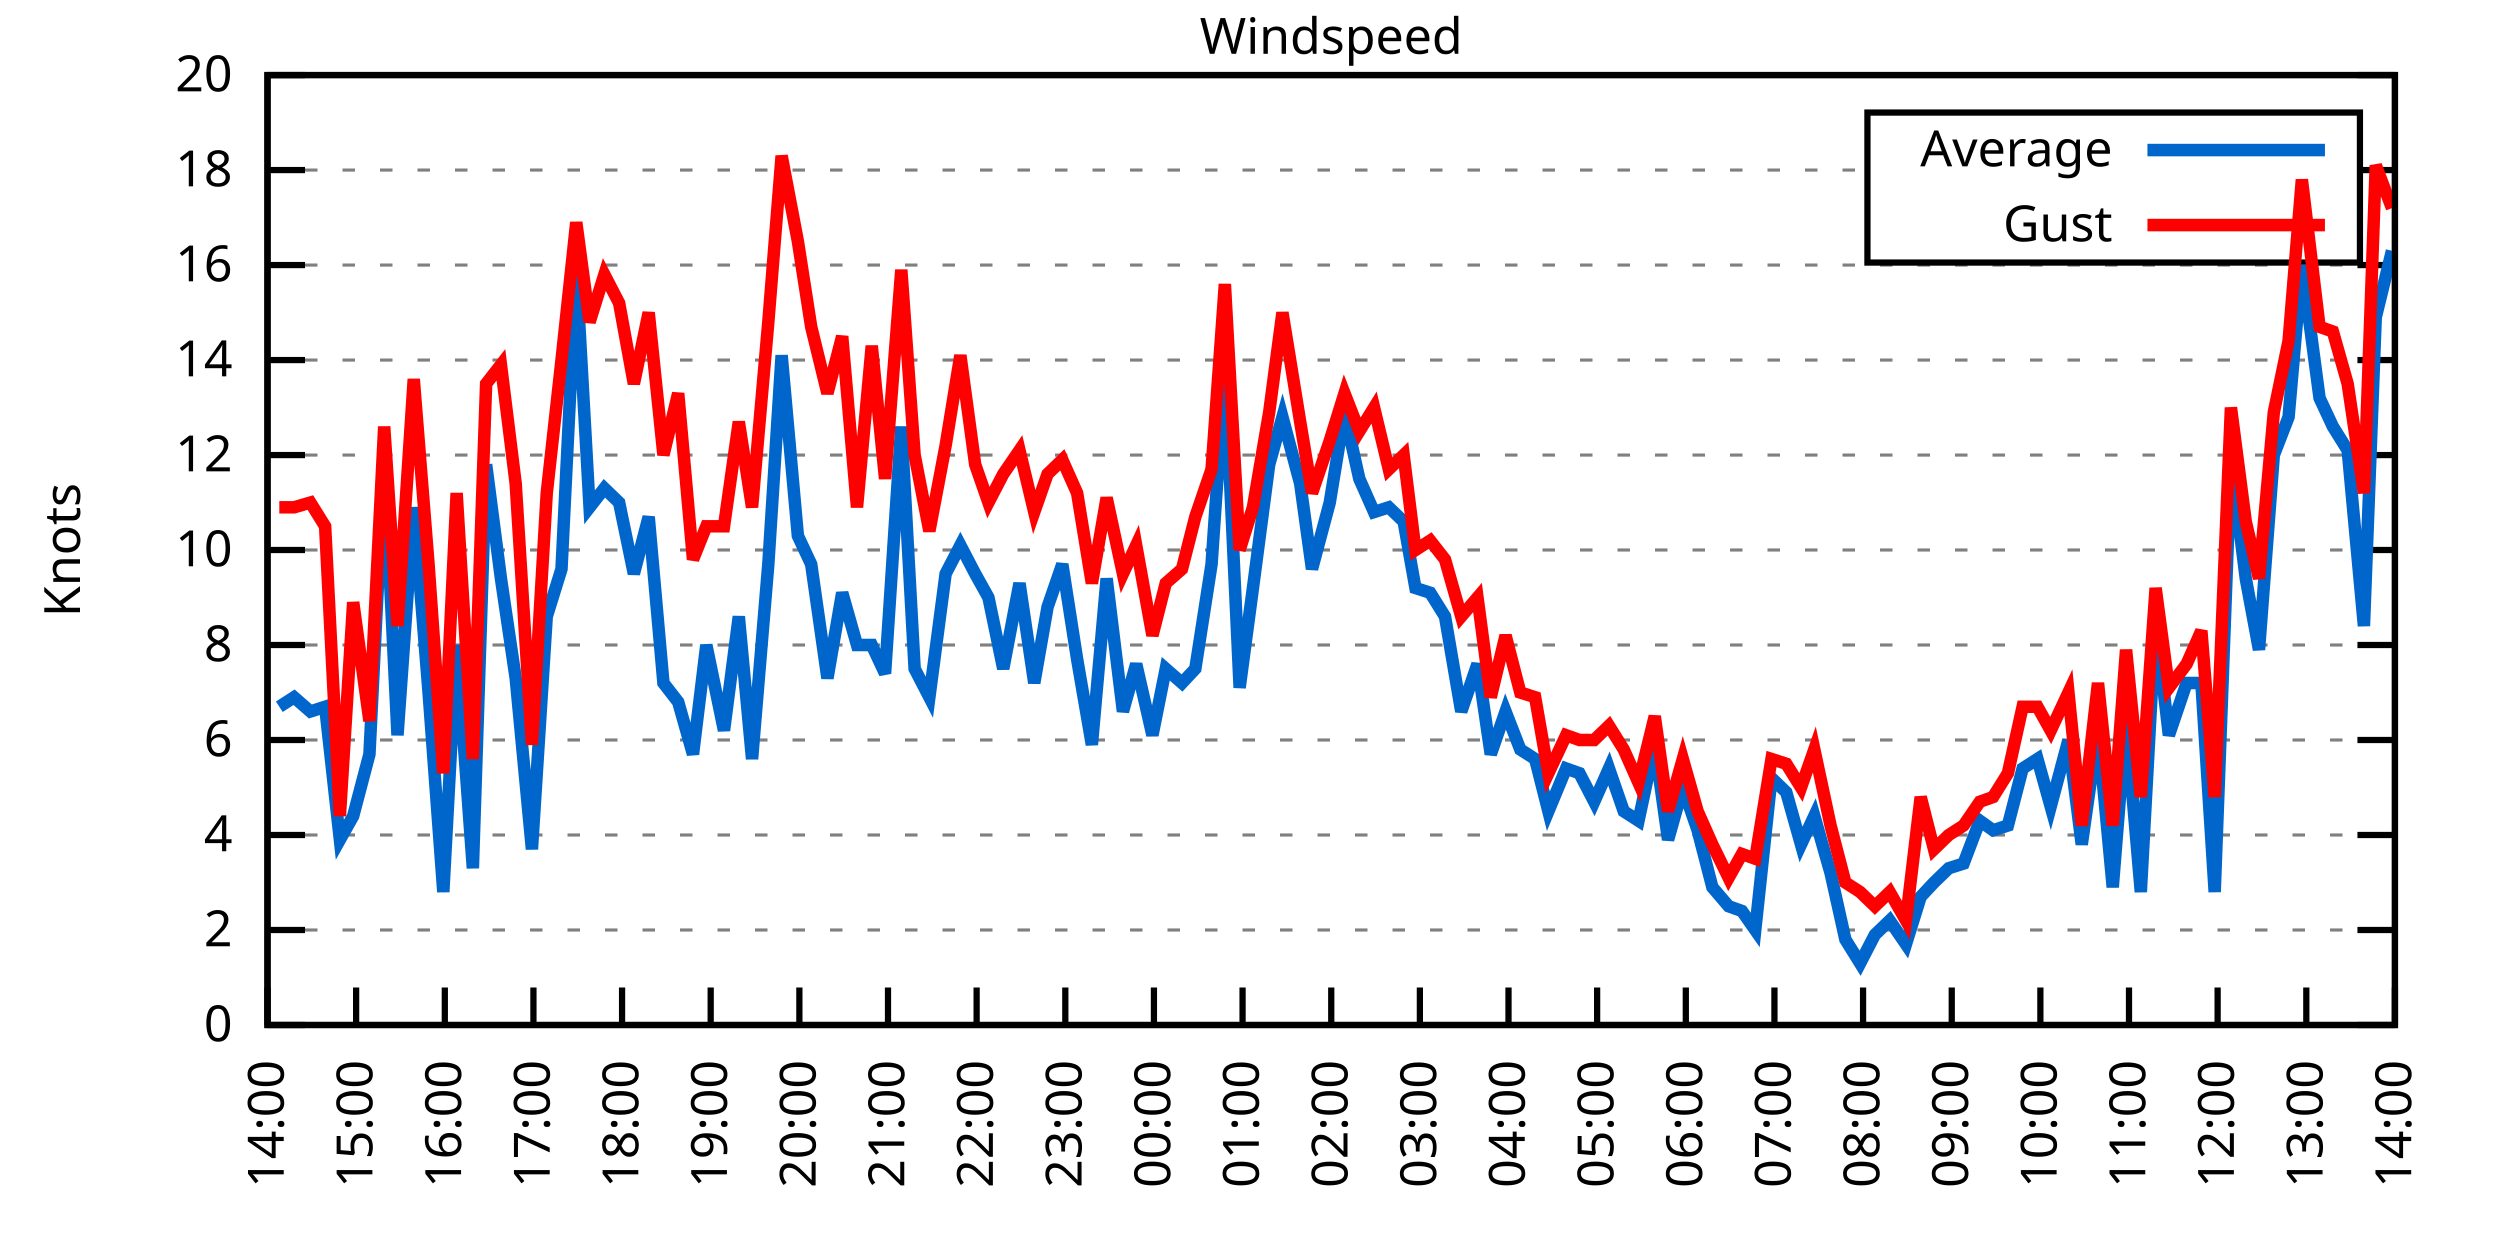
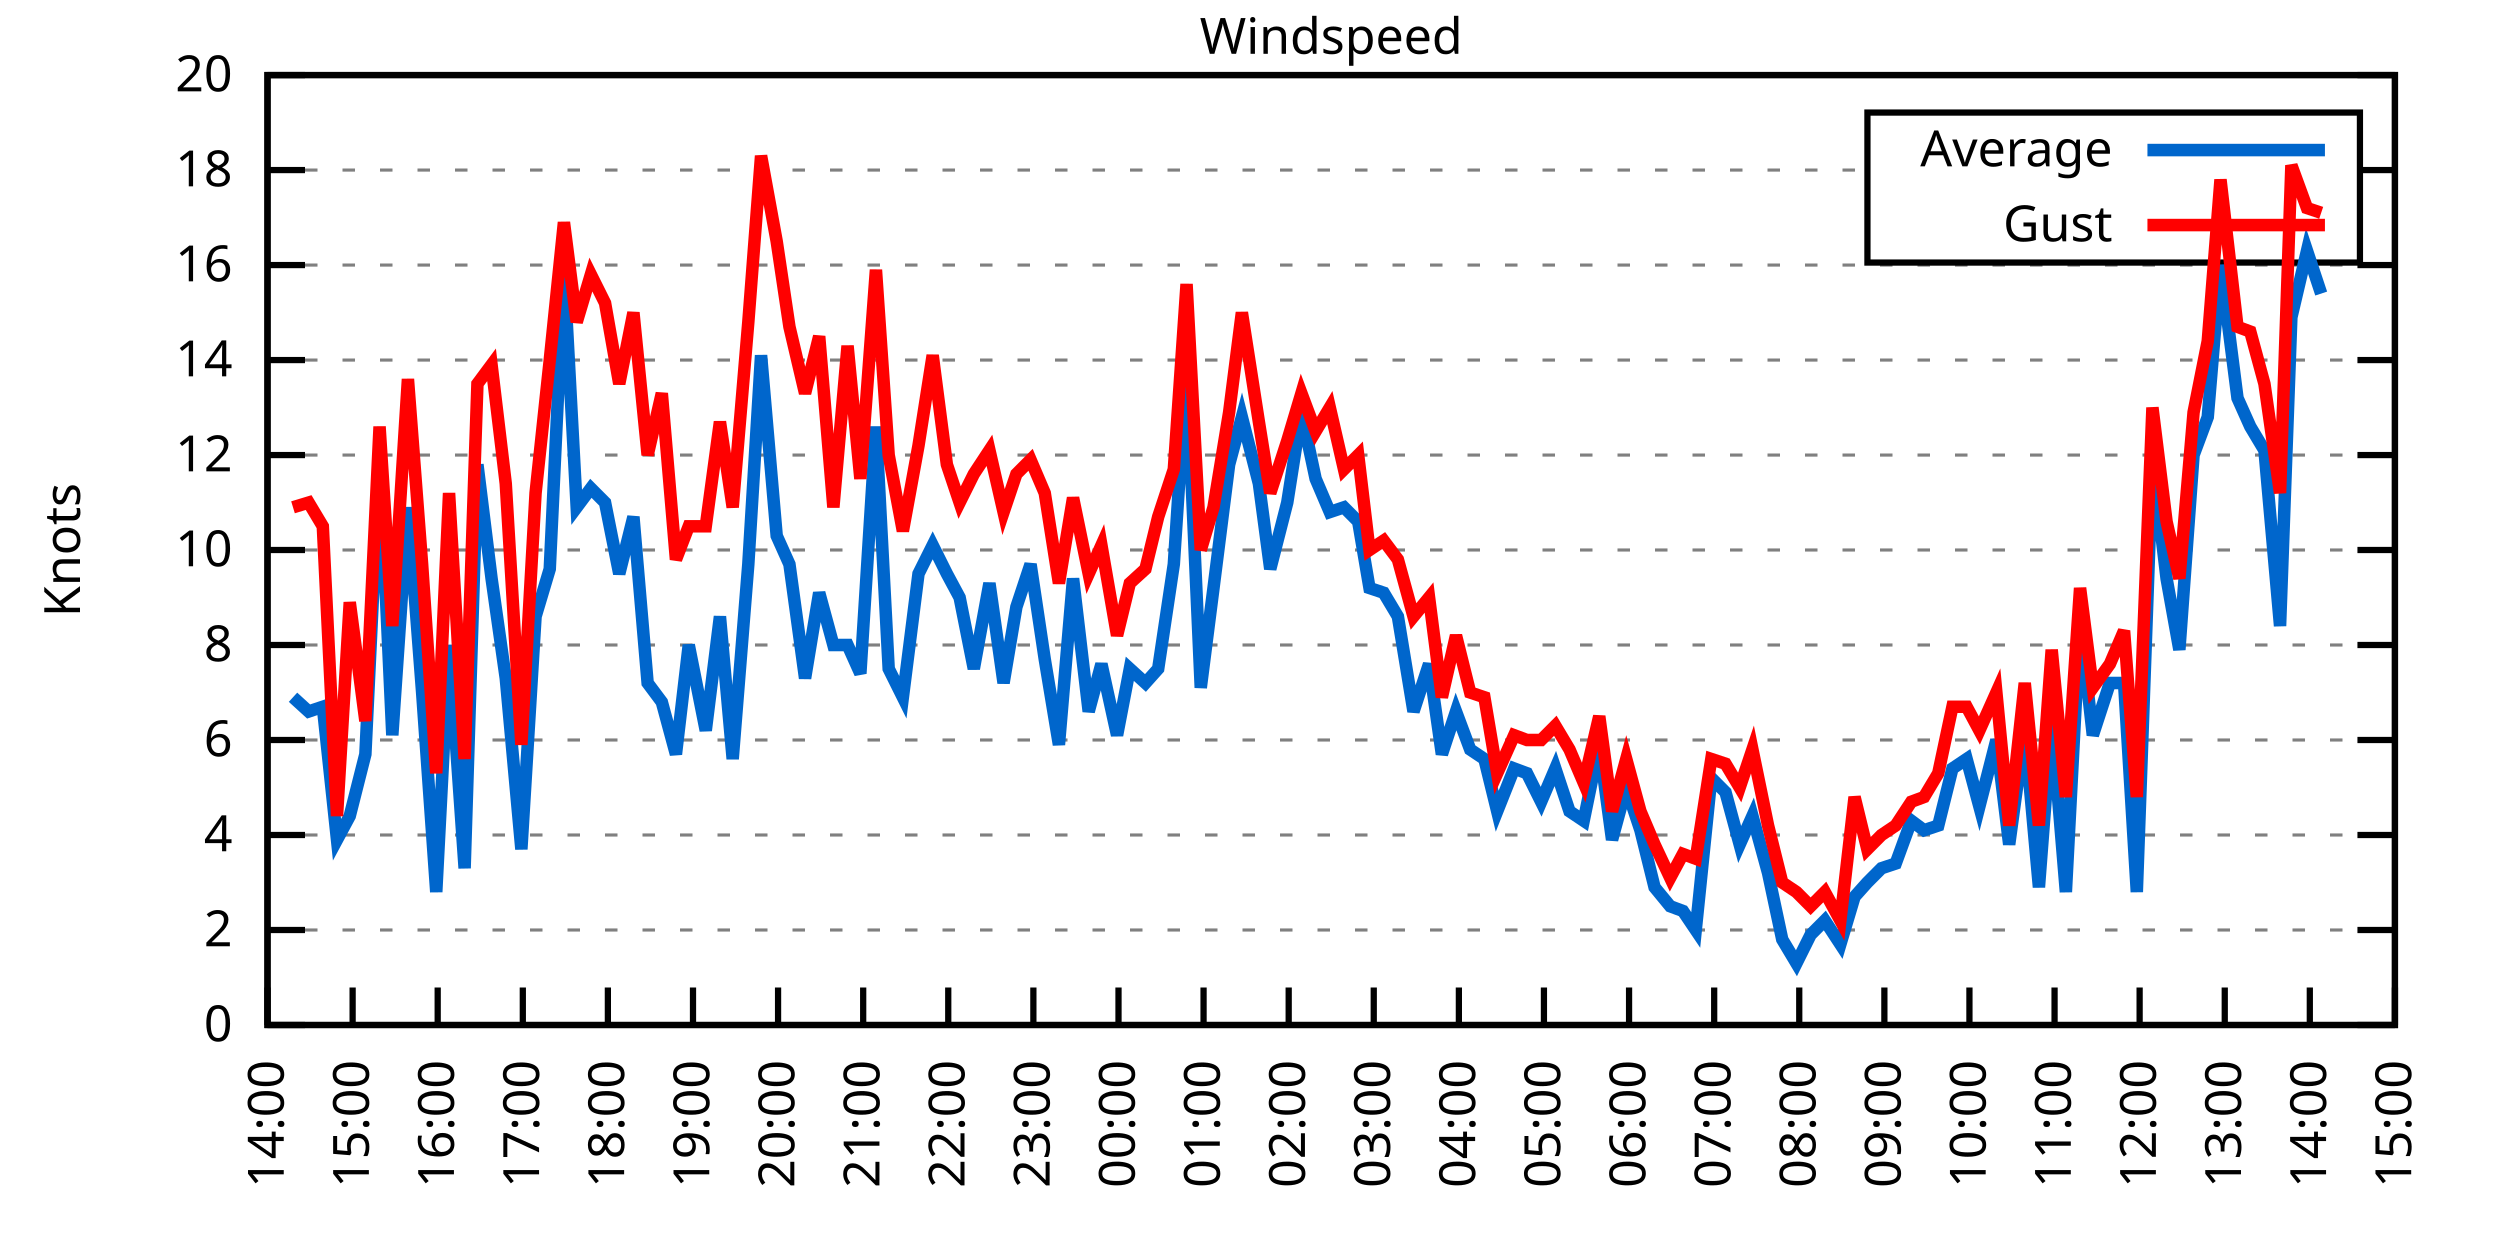
<svg xmlns="http://www.w3.org/2000/svg" xmlns:xlink="http://www.w3.org/1999/xlink" width="400" height="200" viewBox="0 0 400 200">
  <g id="gnuplot_canvas">
    <rect x="0" y="0" width="400" height="200" fill="none" />
    <defs>
      <circle id="gpDot" r="0.5" stroke-width="0.5" stroke="currentColor" />
      <path id="gpPt0" stroke-width="0.333" stroke="currentColor" d="M-1,0 h2 M0,-1 v2" />
      <path id="gpPt1" stroke-width="0.333" stroke="currentColor" d="M-1,-1 L1,1 M1,-1 L-1,1" />
      <path id="gpPt2" stroke-width="0.333" stroke="currentColor" d="M-1,0 L1,0 M0,-1 L0,1 M-1,-1 L1,1 M-1,1 L1,-1" />
      <rect id="gpPt3" stroke-width="0.333" stroke="currentColor" x="-1" y="-1" width="2" height="2" />
      <rect id="gpPt4" stroke-width="0.333" stroke="currentColor" fill="currentColor" x="-1" y="-1" width="2" height="2" />
      <circle id="gpPt5" stroke-width="0.333" stroke="currentColor" cx="0" cy="0" r="1" />
      <use xlink:href="#gpPt5" id="gpPt6" fill="currentColor" stroke="none" />
      <path id="gpPt7" stroke-width="0.333" stroke="currentColor" d="M0,-1.33 L-1.33,0.67 L1.33,0.67 z" />
      <use xlink:href="#gpPt7" id="gpPt8" fill="currentColor" stroke="none" />
      <use xlink:href="#gpPt7" id="gpPt9" stroke="currentColor" transform="rotate(180)" />
      <use xlink:href="#gpPt9" id="gpPt10" fill="currentColor" stroke="none" />
      <use xlink:href="#gpPt3" id="gpPt11" stroke="currentColor" transform="rotate(45)" />
      <use xlink:href="#gpPt11" id="gpPt12" fill="currentColor" stroke="none" />
      <path id="gpPt13" stroke-width="0.333" stroke="currentColor" d="M0,1.330 L1.265,0.411 L0.782,-1.067 L-0.782,-1.076 L-1.265,0.411 z" />
      <use xlink:href="#gpPt13" id="gpPt14" fill="currentColor" stroke="none" />
      <filter id="textbox" filterUnits="objectBoundingBox" x="0" y="0" height="1" width="1">
        <feFlood flood-color="white" flood-opacity="1" result="bgnd" />
        <feComposite in="SourceGraphic" in2="bgnd" operator="atop" />
      </filter>
      <filter id="greybox" filterUnits="objectBoundingBox" x="0" y="0" height="1" width="1">
        <feFlood flood-color="lightgrey" flood-opacity="1" result="grey" />
        <feComposite in="SourceGraphic" in2="grey" operator="atop" />
      </filter>
    </defs>
    <g fill="none" color="white" stroke="currentColor" stroke-width="1.00" stroke-linecap="butt" stroke-linejoin="miter">
</g>
    <g fill="none" color="black" stroke="currentColor" stroke-width="1.00" stroke-linecap="butt" stroke-linejoin="miter">
      <g stroke="none" shape-rendering="crispEdges">
        <polygon fill="rgb(255, 255, 255)" points="42.80,164.00 383.18,164.00 383.18,12.02 42.80,12.02 " />
      </g>
    </g>
    <g fill="none" color="black" stroke="currentColor" stroke-width="1.00" stroke-linecap="butt" stroke-linejoin="miter">
</g>
    <g fill="none" color="black" stroke="black" stroke-width="0.50" stroke-linecap="butt" stroke-linejoin="miter">
</g>
    <g fill="none" color="gray" stroke="currentColor" stroke-width="0.50" stroke-linecap="butt" stroke-linejoin="miter">
      <path stroke="gray" stroke-dasharray="2,4" class="gridline" d="M42.80,164.00 L383.19,164.00  " />
    </g>
    <g fill="none" color="gray" stroke="gray" stroke-width="1.00" stroke-linecap="butt" stroke-linejoin="miter">
</g>
    <g fill="none" color="black" stroke="currentColor" stroke-width="1.00" stroke-linecap="butt" stroke-linejoin="miter">
      <path stroke="black" d="M42.80,164.00 L48.80,164.00 M383.19,164.00 L377.19,164.00  " />
      <g transform="translate(37.20,166.60)" stroke="none" fill="black" font-family="Sans" font-size="8.00" text-anchor="end">
        <text>
          <tspan font-family="Sans"> 0</tspan>
        </text>
      </g>
    </g>
    <g fill="none" color="black" stroke="currentColor" stroke-width="1.00" stroke-linecap="butt" stroke-linejoin="miter">
</g>
    <g fill="none" color="black" stroke="black" stroke-width="0.50" stroke-linecap="butt" stroke-linejoin="miter">
</g>
    <g fill="none" color="gray" stroke="currentColor" stroke-width="0.50" stroke-linecap="butt" stroke-linejoin="miter">
      <path stroke="gray" stroke-dasharray="2,4" class="gridline" d="M42.80,148.80 L383.19,148.80  " />
    </g>
    <g fill="none" color="gray" stroke="gray" stroke-width="1.00" stroke-linecap="butt" stroke-linejoin="miter">
</g>
    <g fill="none" color="black" stroke="currentColor" stroke-width="1.00" stroke-linecap="butt" stroke-linejoin="miter">
      <path stroke="black" d="M42.80,148.80 L48.80,148.80 M383.19,148.80 L377.19,148.80  " />
      <g transform="translate(37.20,151.40)" stroke="none" fill="black" font-family="Sans" font-size="8.00" text-anchor="end">
        <text>
          <tspan font-family="Sans"> 2</tspan>
        </text>
      </g>
    </g>
    <g fill="none" color="black" stroke="currentColor" stroke-width="1.00" stroke-linecap="butt" stroke-linejoin="miter">
</g>
    <g fill="none" color="black" stroke="black" stroke-width="0.50" stroke-linecap="butt" stroke-linejoin="miter">
</g>
    <g fill="none" color="gray" stroke="currentColor" stroke-width="0.50" stroke-linecap="butt" stroke-linejoin="miter">
      <path stroke="gray" stroke-dasharray="2,4" class="gridline" d="M42.80,133.60 L383.19,133.60  " />
    </g>
    <g fill="none" color="gray" stroke="gray" stroke-width="1.00" stroke-linecap="butt" stroke-linejoin="miter">
</g>
    <g fill="none" color="black" stroke="currentColor" stroke-width="1.00" stroke-linecap="butt" stroke-linejoin="miter">
      <path stroke="black" d="M42.80,133.60 L48.80,133.60 M383.19,133.60 L377.19,133.60  " />
      <g transform="translate(37.20,136.20)" stroke="none" fill="black" font-family="Sans" font-size="8.00" text-anchor="end">
        <text>
          <tspan font-family="Sans"> 4</tspan>
        </text>
      </g>
    </g>
    <g fill="none" color="black" stroke="currentColor" stroke-width="1.00" stroke-linecap="butt" stroke-linejoin="miter">
</g>
    <g fill="none" color="black" stroke="black" stroke-width="0.50" stroke-linecap="butt" stroke-linejoin="miter">
</g>
    <g fill="none" color="gray" stroke="currentColor" stroke-width="0.50" stroke-linecap="butt" stroke-linejoin="miter">
      <path stroke="gray" stroke-dasharray="2,4" class="gridline" d="M42.80,118.40 L383.19,118.40  " />
    </g>
    <g fill="none" color="gray" stroke="gray" stroke-width="1.00" stroke-linecap="butt" stroke-linejoin="miter">
</g>
    <g fill="none" color="black" stroke="currentColor" stroke-width="1.00" stroke-linecap="butt" stroke-linejoin="miter">
      <path stroke="black" d="M42.80,118.40 L48.80,118.40 M383.19,118.40 L377.19,118.40  " />
      <g transform="translate(37.20,121.00)" stroke="none" fill="black" font-family="Sans" font-size="8.00" text-anchor="end">
        <text>
          <tspan font-family="Sans"> 6</tspan>
        </text>
      </g>
    </g>
    <g fill="none" color="black" stroke="currentColor" stroke-width="1.00" stroke-linecap="butt" stroke-linejoin="miter">
</g>
    <g fill="none" color="black" stroke="black" stroke-width="0.50" stroke-linecap="butt" stroke-linejoin="miter">
</g>
    <g fill="none" color="gray" stroke="currentColor" stroke-width="0.50" stroke-linecap="butt" stroke-linejoin="miter">
      <path stroke="gray" stroke-dasharray="2,4" class="gridline" d="M42.80,103.20 L383.19,103.20  " />
    </g>
    <g fill="none" color="gray" stroke="gray" stroke-width="1.00" stroke-linecap="butt" stroke-linejoin="miter">
</g>
    <g fill="none" color="black" stroke="currentColor" stroke-width="1.00" stroke-linecap="butt" stroke-linejoin="miter">
      <path stroke="black" d="M42.80,103.20 L48.80,103.20 M383.19,103.20 L377.19,103.20  " />
      <g transform="translate(37.20,105.80)" stroke="none" fill="black" font-family="Sans" font-size="8.00" text-anchor="end">
        <text>
          <tspan font-family="Sans"> 8</tspan>
        </text>
      </g>
    </g>
    <g fill="none" color="black" stroke="currentColor" stroke-width="1.00" stroke-linecap="butt" stroke-linejoin="miter">
</g>
    <g fill="none" color="black" stroke="black" stroke-width="0.50" stroke-linecap="butt" stroke-linejoin="miter">
</g>
    <g fill="none" color="gray" stroke="currentColor" stroke-width="0.50" stroke-linecap="butt" stroke-linejoin="miter">
      <path stroke="gray" stroke-dasharray="2,4" class="gridline" d="M42.80,88.00 L383.19,88.00  " />
    </g>
    <g fill="none" color="gray" stroke="gray" stroke-width="1.00" stroke-linecap="butt" stroke-linejoin="miter">
</g>
    <g fill="none" color="black" stroke="currentColor" stroke-width="1.00" stroke-linecap="butt" stroke-linejoin="miter">
      <path stroke="black" d="M42.80,88.00 L48.80,88.00 M383.19,88.00 L377.19,88.00  " />
      <g transform="translate(37.20,90.60)" stroke="none" fill="black" font-family="Sans" font-size="8.00" text-anchor="end">
        <text>
          <tspan font-family="Sans"> 10</tspan>
        </text>
      </g>
    </g>
    <g fill="none" color="black" stroke="currentColor" stroke-width="1.00" stroke-linecap="butt" stroke-linejoin="miter">
</g>
    <g fill="none" color="black" stroke="black" stroke-width="0.50" stroke-linecap="butt" stroke-linejoin="miter">
</g>
    <g fill="none" color="gray" stroke="currentColor" stroke-width="0.50" stroke-linecap="butt" stroke-linejoin="miter">
      <path stroke="gray" stroke-dasharray="2,4" class="gridline" d="M42.80,72.81 L383.19,72.81  " />
    </g>
    <g fill="none" color="gray" stroke="gray" stroke-width="1.00" stroke-linecap="butt" stroke-linejoin="miter">
</g>
    <g fill="none" color="black" stroke="currentColor" stroke-width="1.00" stroke-linecap="butt" stroke-linejoin="miter">
      <path stroke="black" d="M42.80,72.81 L48.80,72.81 M383.19,72.81 L377.19,72.81  " />
      <g transform="translate(37.20,75.41)" stroke="none" fill="black" font-family="Sans" font-size="8.00" text-anchor="end">
        <text>
          <tspan font-family="Sans"> 12</tspan>
        </text>
      </g>
    </g>
    <g fill="none" color="black" stroke="currentColor" stroke-width="1.00" stroke-linecap="butt" stroke-linejoin="miter">
</g>
    <g fill="none" color="black" stroke="black" stroke-width="0.50" stroke-linecap="butt" stroke-linejoin="miter">
</g>
    <g fill="none" color="gray" stroke="currentColor" stroke-width="0.50" stroke-linecap="butt" stroke-linejoin="miter">
      <path stroke="gray" stroke-dasharray="2,4" class="gridline" d="M42.80,57.61 L383.19,57.61  " />
    </g>
    <g fill="none" color="gray" stroke="gray" stroke-width="1.00" stroke-linecap="butt" stroke-linejoin="miter">
</g>
    <g fill="none" color="black" stroke="currentColor" stroke-width="1.00" stroke-linecap="butt" stroke-linejoin="miter">
      <path stroke="black" d="M42.80,57.61 L48.80,57.61 M383.19,57.61 L377.19,57.61  " />
      <g transform="translate(37.20,60.21)" stroke="none" fill="black" font-family="Sans" font-size="8.00" text-anchor="end">
        <text>
          <tspan font-family="Sans"> 14</tspan>
        </text>
      </g>
    </g>
    <g fill="none" color="black" stroke="currentColor" stroke-width="1.00" stroke-linecap="butt" stroke-linejoin="miter">
</g>
    <g fill="none" color="black" stroke="black" stroke-width="0.50" stroke-linecap="butt" stroke-linejoin="miter">
</g>
    <g fill="none" color="gray" stroke="currentColor" stroke-width="0.50" stroke-linecap="butt" stroke-linejoin="miter">
      <path stroke="gray" stroke-dasharray="2,4" class="gridline" d="M42.80,42.41 L383.19,42.41  " />
    </g>
    <g fill="none" color="gray" stroke="gray" stroke-width="1.00" stroke-linecap="butt" stroke-linejoin="miter">
</g>
    <g fill="none" color="black" stroke="currentColor" stroke-width="1.00" stroke-linecap="butt" stroke-linejoin="miter">
      <path stroke="black" d="M42.80,42.41 L48.80,42.41 M383.19,42.41 L377.19,42.41  " />
      <g transform="translate(37.20,45.01)" stroke="none" fill="black" font-family="Sans" font-size="8.00" text-anchor="end">
        <text>
          <tspan font-family="Sans"> 16</tspan>
        </text>
      </g>
    </g>
    <g fill="none" color="black" stroke="currentColor" stroke-width="1.00" stroke-linecap="butt" stroke-linejoin="miter">
</g>
    <g fill="none" color="black" stroke="black" stroke-width="0.50" stroke-linecap="butt" stroke-linejoin="miter">
</g>
    <g fill="none" color="gray" stroke="currentColor" stroke-width="0.50" stroke-linecap="butt" stroke-linejoin="miter">
      <path stroke="gray" stroke-dasharray="2,4" class="gridline" d="M42.80,27.21 L298.79,27.21 M377.59,27.21 L383.19,27.21  " />
    </g>
    <g fill="none" color="gray" stroke="gray" stroke-width="1.00" stroke-linecap="butt" stroke-linejoin="miter">
</g>
    <g fill="none" color="black" stroke="currentColor" stroke-width="1.00" stroke-linecap="butt" stroke-linejoin="miter">
      <path stroke="black" d="M42.80,27.21 L48.80,27.21 M383.19,27.21 L377.19,27.21  " />
      <g transform="translate(37.20,29.81)" stroke="none" fill="black" font-family="Sans" font-size="8.00" text-anchor="end">
        <text>
          <tspan font-family="Sans"> 18</tspan>
        </text>
      </g>
    </g>
    <g fill="none" color="black" stroke="currentColor" stroke-width="1.00" stroke-linecap="butt" stroke-linejoin="miter">
</g>
    <g fill="none" color="black" stroke="black" stroke-width="0.50" stroke-linecap="butt" stroke-linejoin="miter">
</g>
    <g fill="none" color="gray" stroke="currentColor" stroke-width="0.50" stroke-linecap="butt" stroke-linejoin="miter">
      <path stroke="gray" stroke-dasharray="2,4" class="gridline" d="M42.80,12.01 L383.19,12.01  " />
    </g>
    <g fill="none" color="gray" stroke="gray" stroke-width="1.00" stroke-linecap="butt" stroke-linejoin="miter">
</g>
    <g fill="none" color="black" stroke="currentColor" stroke-width="1.00" stroke-linecap="butt" stroke-linejoin="miter">
      <path stroke="black" d="M42.80,12.01 L48.80,12.01 M383.19,12.01 L377.19,12.01  " />
      <g transform="translate(37.20,14.61)" stroke="none" fill="black" font-family="Sans" font-size="8.00" text-anchor="end">
        <text>
          <tspan font-family="Sans"> 20</tspan>
        </text>
      </g>
    </g>
    <g fill="none" color="black" stroke="currentColor" stroke-width="1.00" stroke-linecap="butt" stroke-linejoin="miter">
      <path stroke="black" d="M42.80,164.00 L42.80,158.00  " />
      <g transform="translate(45.40,169.60) rotate(270.00)" stroke="none" fill="black" font-family="Sans" font-size="8.00" text-anchor="end">
        <text>
          <tspan font-family="Sans">14:00</tspan>
        </text>
      </g>
    </g>
    <g fill="none" color="black" stroke="currentColor" stroke-width="1.00" stroke-linecap="butt" stroke-linejoin="miter">
-       <path stroke="black" d="M56.98,164.00 L56.98,158.00  " />
-       <g transform="translate(59.58,169.60) rotate(270.00)" stroke="none" fill="black" font-family="Sans" font-size="8.00" text-anchor="end">
+       <path stroke="black" d="M56.42,164.00 L56.42,158.00  " />
+       <g transform="translate(59.02,169.60) rotate(270.00)" stroke="none" fill="black" font-family="Sans" font-size="8.00" text-anchor="end">
        <text>
          <tspan font-family="Sans">15:00</tspan>
        </text>
      </g>
    </g>
    <g fill="none" color="black" stroke="currentColor" stroke-width="1.00" stroke-linecap="butt" stroke-linejoin="miter">
-       <path stroke="black" d="M71.17,164.00 L71.17,158.00  " />
-       <g transform="translate(73.77,169.60) rotate(270.00)" stroke="none" fill="black" font-family="Sans" font-size="8.00" text-anchor="end">
+       <path stroke="black" d="M70.03,164.00 L70.03,158.00  " />
+       <g transform="translate(72.63,169.60) rotate(270.00)" stroke="none" fill="black" font-family="Sans" font-size="8.00" text-anchor="end">
        <text>
          <tspan font-family="Sans">16:00</tspan>
        </text>
      </g>
    </g>
    <g fill="none" color="black" stroke="currentColor" stroke-width="1.00" stroke-linecap="butt" stroke-linejoin="miter">
-       <path stroke="black" d="M85.35,164.00 L85.35,158.00  " />
-       <g transform="translate(87.95,169.60) rotate(270.00)" stroke="none" fill="black" font-family="Sans" font-size="8.00" text-anchor="end">
+       <path stroke="black" d="M83.65,164.00 L83.65,158.00  " />
+       <g transform="translate(86.25,169.60) rotate(270.00)" stroke="none" fill="black" font-family="Sans" font-size="8.00" text-anchor="end">
        <text>
          <tspan font-family="Sans">17:00</tspan>
        </text>
      </g>
    </g>
    <g fill="none" color="black" stroke="currentColor" stroke-width="1.00" stroke-linecap="butt" stroke-linejoin="miter">
-       <path stroke="black" d="M99.53,164.00 L99.53,158.00  " />
-       <g transform="translate(102.13,169.60) rotate(270.00)" stroke="none" fill="black" font-family="Sans" font-size="8.00" text-anchor="end">
+       <path stroke="black" d="M97.26,164.00 L97.26,158.00  " />
+       <g transform="translate(99.86,169.60) rotate(270.00)" stroke="none" fill="black" font-family="Sans" font-size="8.00" text-anchor="end">
        <text>
          <tspan font-family="Sans">18:00</tspan>
        </text>
      </g>
    </g>
    <g fill="none" color="black" stroke="currentColor" stroke-width="1.00" stroke-linecap="butt" stroke-linejoin="miter">
-       <path stroke="black" d="M113.71,164.00 L113.71,158.00  " />
-       <g transform="translate(116.31,169.60) rotate(270.00)" stroke="none" fill="black" font-family="Sans" font-size="8.00" text-anchor="end">
+       <path stroke="black" d="M110.88,164.00 L110.88,158.00  " />
+       <g transform="translate(113.48,169.60) rotate(270.00)" stroke="none" fill="black" font-family="Sans" font-size="8.00" text-anchor="end">
        <text>
          <tspan font-family="Sans">19:00</tspan>
        </text>
      </g>
    </g>
    <g fill="none" color="black" stroke="currentColor" stroke-width="1.00" stroke-linecap="butt" stroke-linejoin="miter">
-       <path stroke="black" d="M127.90,164.00 L127.90,158.00  " />
-       <g transform="translate(130.50,169.60) rotate(270.00)" stroke="none" fill="black" font-family="Sans" font-size="8.00" text-anchor="end">
+       <path stroke="black" d="M124.49,164.00 L124.49,158.00  " />
+       <g transform="translate(127.09,169.60) rotate(270.00)" stroke="none" fill="black" font-family="Sans" font-size="8.00" text-anchor="end">
        <text>
          <tspan font-family="Sans">20:00</tspan>
        </text>
      </g>
    </g>
    <g fill="none" color="black" stroke="currentColor" stroke-width="1.00" stroke-linecap="butt" stroke-linejoin="miter">
-       <path stroke="black" d="M142.08,164.00 L142.08,158.00  " />
-       <g transform="translate(144.68,169.60) rotate(270.00)" stroke="none" fill="black" font-family="Sans" font-size="8.00" text-anchor="end">
+       <path stroke="black" d="M138.11,164.00 L138.11,158.00  " />
+       <g transform="translate(140.71,169.60) rotate(270.00)" stroke="none" fill="black" font-family="Sans" font-size="8.00" text-anchor="end">
        <text>
          <tspan font-family="Sans">21:00</tspan>
        </text>
      </g>
    </g>
    <g fill="none" color="black" stroke="currentColor" stroke-width="1.00" stroke-linecap="butt" stroke-linejoin="miter">
-       <path stroke="black" d="M156.26,164.00 L156.26,158.00  " />
-       <g transform="translate(158.86,169.60) rotate(270.00)" stroke="none" fill="black" font-family="Sans" font-size="8.00" text-anchor="end">
+       <path stroke="black" d="M151.72,164.00 L151.72,158.00  " />
+       <g transform="translate(154.32,169.60) rotate(270.00)" stroke="none" fill="black" font-family="Sans" font-size="8.00" text-anchor="end">
        <text>
          <tspan font-family="Sans">22:00</tspan>
        </text>
      </g>
    </g>
    <g fill="none" color="black" stroke="currentColor" stroke-width="1.00" stroke-linecap="butt" stroke-linejoin="miter">
-       <path stroke="black" d="M170.45,164.00 L170.45,158.00  " />
-       <g transform="translate(173.05,169.60) rotate(270.00)" stroke="none" fill="black" font-family="Sans" font-size="8.00" text-anchor="end">
+       <path stroke="black" d="M165.34,164.00 L165.34,158.00  " />
+       <g transform="translate(167.94,169.60) rotate(270.00)" stroke="none" fill="black" font-family="Sans" font-size="8.00" text-anchor="end">
        <text>
          <tspan font-family="Sans">23:00</tspan>
        </text>
      </g>
    </g>
    <g fill="none" color="black" stroke="currentColor" stroke-width="1.00" stroke-linecap="butt" stroke-linejoin="miter">
-       <path stroke="black" d="M184.63,164.00 L184.63,158.00  " />
-       <g transform="translate(187.23,169.60) rotate(270.00)" stroke="none" fill="black" font-family="Sans" font-size="8.00" text-anchor="end">
+       <path stroke="black" d="M178.96,164.00 L178.96,158.00  " />
+       <g transform="translate(181.56,169.60) rotate(270.00)" stroke="none" fill="black" font-family="Sans" font-size="8.00" text-anchor="end">
        <text>
          <tspan font-family="Sans">00:00</tspan>
        </text>
      </g>
    </g>
    <g fill="none" color="black" stroke="currentColor" stroke-width="1.00" stroke-linecap="butt" stroke-linejoin="miter">
-       <path stroke="black" d="M198.81,164.00 L198.81,158.00  " />
-       <g transform="translate(201.41,169.60) rotate(270.00)" stroke="none" fill="black" font-family="Sans" font-size="8.00" text-anchor="end">
+       <path stroke="black" d="M192.57,164.00 L192.57,158.00  " />
+       <g transform="translate(195.17,169.60) rotate(270.00)" stroke="none" fill="black" font-family="Sans" font-size="8.00" text-anchor="end">
        <text>
          <tspan font-family="Sans">01:00</tspan>
        </text>
      </g>
    </g>
    <g fill="none" color="black" stroke="currentColor" stroke-width="1.00" stroke-linecap="butt" stroke-linejoin="miter">
-       <path stroke="black" d="M213.00,164.00 L213.00,158.00  " />
-       <g transform="translate(215.60,169.60) rotate(270.00)" stroke="none" fill="black" font-family="Sans" font-size="8.00" text-anchor="end">
+       <path stroke="black" d="M206.19,164.00 L206.19,158.00  " />
+       <g transform="translate(208.79,169.60) rotate(270.00)" stroke="none" fill="black" font-family="Sans" font-size="8.00" text-anchor="end">
        <text>
          <tspan font-family="Sans">02:00</tspan>
        </text>
      </g>
    </g>
    <g fill="none" color="black" stroke="currentColor" stroke-width="1.00" stroke-linecap="butt" stroke-linejoin="miter">
-       <path stroke="black" d="M227.18,164.00 L227.18,158.00  " />
-       <g transform="translate(229.78,169.60) rotate(270.00)" stroke="none" fill="black" font-family="Sans" font-size="8.00" text-anchor="end">
+       <path stroke="black" d="M219.80,164.00 L219.80,158.00  " />
+       <g transform="translate(222.40,169.60) rotate(270.00)" stroke="none" fill="black" font-family="Sans" font-size="8.00" text-anchor="end">
        <text>
          <tspan font-family="Sans">03:00</tspan>
        </text>
      </g>
    </g>
    <g fill="none" color="black" stroke="currentColor" stroke-width="1.00" stroke-linecap="butt" stroke-linejoin="miter">
-       <path stroke="black" d="M241.36,164.00 L241.36,158.00  " />
-       <g transform="translate(243.96,169.60) rotate(270.00)" stroke="none" fill="black" font-family="Sans" font-size="8.00" text-anchor="end">
+       <path stroke="black" d="M233.42,164.00 L233.42,158.00  " />
+       <g transform="translate(236.02,169.60) rotate(270.00)" stroke="none" fill="black" font-family="Sans" font-size="8.00" text-anchor="end">
        <text>
          <tspan font-family="Sans">04:00</tspan>
        </text>
      </g>
    </g>
    <g fill="none" color="black" stroke="currentColor" stroke-width="1.00" stroke-linecap="butt" stroke-linejoin="miter">
-       <path stroke="black" d="M255.54,164.00 L255.54,158.00  " />
-       <g transform="translate(258.14,169.60) rotate(270.00)" stroke="none" fill="black" font-family="Sans" font-size="8.00" text-anchor="end">
+       <path stroke="black" d="M247.03,164.00 L247.03,158.00  " />
+       <g transform="translate(249.63,169.60) rotate(270.00)" stroke="none" fill="black" font-family="Sans" font-size="8.00" text-anchor="end">
        <text>
          <tspan font-family="Sans">05:00</tspan>
        </text>
      </g>
    </g>
    <g fill="none" color="black" stroke="currentColor" stroke-width="1.00" stroke-linecap="butt" stroke-linejoin="miter">
-       <path stroke="black" d="M269.73,164.00 L269.73,158.00  " />
-       <g transform="translate(272.33,169.60) rotate(270.00)" stroke="none" fill="black" font-family="Sans" font-size="8.00" text-anchor="end">
+       <path stroke="black" d="M260.65,164.00 L260.65,158.00  " />
+       <g transform="translate(263.25,169.60) rotate(270.00)" stroke="none" fill="black" font-family="Sans" font-size="8.00" text-anchor="end">
        <text>
          <tspan font-family="Sans">06:00</tspan>
        </text>
      </g>
    </g>
    <g fill="none" color="black" stroke="currentColor" stroke-width="1.00" stroke-linecap="butt" stroke-linejoin="miter">
-       <path stroke="black" d="M283.91,164.00 L283.91,158.00  " />
-       <g transform="translate(286.51,169.60) rotate(270.00)" stroke="none" fill="black" font-family="Sans" font-size="8.00" text-anchor="end">
+       <path stroke="black" d="M274.27,164.00 L274.27,158.00  " />
+       <g transform="translate(276.87,169.60) rotate(270.00)" stroke="none" fill="black" font-family="Sans" font-size="8.00" text-anchor="end">
        <text>
          <tspan font-family="Sans">07:00</tspan>
        </text>
      </g>
    </g>
    <g fill="none" color="black" stroke="currentColor" stroke-width="1.00" stroke-linecap="butt" stroke-linejoin="miter">
-       <path stroke="black" d="M298.09,164.00 L298.09,158.00  " />
-       <g transform="translate(300.69,169.60) rotate(270.00)" stroke="none" fill="black" font-family="Sans" font-size="8.00" text-anchor="end">
+       <path stroke="black" d="M287.88,164.00 L287.88,158.00  " />
+       <g transform="translate(290.48,169.60) rotate(270.00)" stroke="none" fill="black" font-family="Sans" font-size="8.00" text-anchor="end">
        <text>
          <tspan font-family="Sans">08:00</tspan>
        </text>
      </g>
    </g>
    <g fill="none" color="black" stroke="currentColor" stroke-width="1.00" stroke-linecap="butt" stroke-linejoin="miter">
-       <path stroke="black" d="M312.28,164.00 L312.28,158.00  " />
-       <g transform="translate(314.88,169.60) rotate(270.00)" stroke="none" fill="black" font-family="Sans" font-size="8.00" text-anchor="end">
+       <path stroke="black" d="M301.50,164.00 L301.50,158.00  " />
+       <g transform="translate(304.10,169.60) rotate(270.00)" stroke="none" fill="black" font-family="Sans" font-size="8.00" text-anchor="end">
        <text>
          <tspan font-family="Sans">09:00</tspan>
        </text>
      </g>
    </g>
    <g fill="none" color="black" stroke="currentColor" stroke-width="1.00" stroke-linecap="butt" stroke-linejoin="miter">
-       <path stroke="black" d="M326.46,164.00 L326.46,158.00  " />
-       <g transform="translate(329.06,169.60) rotate(270.00)" stroke="none" fill="black" font-family="Sans" font-size="8.00" text-anchor="end">
+       <path stroke="black" d="M315.11,164.00 L315.11,158.00  " />
+       <g transform="translate(317.71,169.60) rotate(270.00)" stroke="none" fill="black" font-family="Sans" font-size="8.00" text-anchor="end">
        <text>
          <tspan font-family="Sans">10:00</tspan>
        </text>
      </g>
    </g>
    <g fill="none" color="black" stroke="currentColor" stroke-width="1.00" stroke-linecap="butt" stroke-linejoin="miter">
-       <path stroke="black" d="M340.64,164.00 L340.64,158.00  " />
-       <g transform="translate(343.24,169.60) rotate(270.00)" stroke="none" fill="black" font-family="Sans" font-size="8.00" text-anchor="end">
+       <path stroke="black" d="M328.73,164.00 L328.73,158.00  " />
+       <g transform="translate(331.33,169.60) rotate(270.00)" stroke="none" fill="black" font-family="Sans" font-size="8.00" text-anchor="end">
        <text>
          <tspan font-family="Sans">11:00</tspan>
        </text>
      </g>
    </g>
    <g fill="none" color="black" stroke="currentColor" stroke-width="1.00" stroke-linecap="butt" stroke-linejoin="miter">
-       <path stroke="black" d="M354.82,164.00 L354.82,158.00  " />
-       <g transform="translate(357.42,169.60) rotate(270.00)" stroke="none" fill="black" font-family="Sans" font-size="8.00" text-anchor="end">
+       <path stroke="black" d="M342.34,164.00 L342.34,158.00  " />
+       <g transform="translate(344.94,169.60) rotate(270.00)" stroke="none" fill="black" font-family="Sans" font-size="8.00" text-anchor="end">
        <text>
          <tspan font-family="Sans">12:00</tspan>
        </text>
      </g>
    </g>
    <g fill="none" color="black" stroke="currentColor" stroke-width="1.00" stroke-linecap="butt" stroke-linejoin="miter">
-       <path stroke="black" d="M369.01,164.00 L369.01,158.00  " />
-       <g transform="translate(371.61,169.60) rotate(270.00)" stroke="none" fill="black" font-family="Sans" font-size="8.00" text-anchor="end">
+       <path stroke="black" d="M355.96,164.00 L355.96,158.00  " />
+       <g transform="translate(358.56,169.60) rotate(270.00)" stroke="none" fill="black" font-family="Sans" font-size="8.00" text-anchor="end">
        <text>
          <tspan font-family="Sans">13:00</tspan>
+         </text>
+       </g>
+     </g>
+     <g fill="none" color="black" stroke="currentColor" stroke-width="1.00" stroke-linecap="butt" stroke-linejoin="miter">
+       <path stroke="black" d="M369.57,164.00 L369.57,158.00  " />
+       <g transform="translate(372.17,169.60) rotate(270.00)" stroke="none" fill="black" font-family="Sans" font-size="8.00" text-anchor="end">
+         <text>
+           <tspan font-family="Sans">14:00</tspan>
        </text>
      </g>
    </g>
    <g fill="none" color="black" stroke="currentColor" stroke-width="1.00" stroke-linecap="butt" stroke-linejoin="miter">
      <path stroke="black" d="M383.19,164.00 L383.19,158.00  " />
      <g transform="translate(385.79,169.60) rotate(270.00)" stroke="none" fill="black" font-family="Sans" font-size="8.00" text-anchor="end">
        <text>
-           <tspan font-family="Sans">14:00</tspan>
+           <tspan font-family="Sans">15:00</tspan>
        </text>
      </g>
    </g>
    <g fill="none" color="black" stroke="currentColor" stroke-width="1.00" stroke-linecap="butt" stroke-linejoin="miter">
</g>
    <g fill="none" color="black" stroke="currentColor" stroke-width="1.00" stroke-linecap="butt" stroke-linejoin="miter">
      <path stroke="black" d="M42.80,12.01 L42.80,164.00 L383.19,164.00 L383.19,12.01 L42.80,12.01 Z  " />
    </g>
    <g fill="none" color="black" stroke="currentColor" stroke-width="1.00" stroke-linecap="butt" stroke-linejoin="miter">
</g>
    <g fill="none" color="black" stroke="currentColor" stroke-width="1.00" stroke-linecap="butt" stroke-linejoin="miter">
      <path stroke="black" d="M298.79,42.01 L298.79,18.01 L377.59,18.01 L377.59,42.01 L298.79,42.01 Z  " />
    </g>
    <g id="Windspeed_plot_1">
      <g fill="none" color="white" stroke="black" stroke-width="2.00" stroke-linecap="butt" stroke-linejoin="miter">
</g>
      <g fill="none" color="black" stroke="currentColor" stroke-width="2.00" stroke-linecap="butt" stroke-linejoin="miter">
        <g transform="translate(337.99,26.61)" stroke="none" fill="black" font-family="Sans" font-size="8.00" text-anchor="end">
          <text>
            <tspan font-family="Sans">Average</tspan>
          </text>
        </g>
      </g>
      <g fill="none" color="black" stroke="currentColor" stroke-width="2.00" stroke-linecap="butt" stroke-linejoin="miter">
-         <path stroke="rgb(  0, 102, 204)" d="M343.59,24.01 L371.99,24.01 M44.69,113.08 L47.05,111.56 L49.66,113.84 L52.02,113.08 L54.38,134.36 L56.51,130.56   L59.11,120.68 L61.47,73.57 L63.60,117.64 L66.20,81.17 L68.57,110.80 L70.93,142.72 L73.06,103.20 L75.66,138.92   L77.78,74.33 L80.15,92.56 L82.51,108.52 L85.11,135.88 L87.48,98.64 L89.84,91.04 L92.20,43.17 L94.33,81.17   L96.70,78.13 L99.06,80.41 L101.42,91.80 L103.79,82.69 L106.15,109.28 L108.51,112.32 L110.88,120.68 L113.01,103.20   L115.84,116.88 L118.21,98.64 L120.33,121.44 L122.93,90.28 L125.06,56.85 L127.66,85.73 L129.79,90.28 L132.39,108.52   L134.75,94.84 L137.12,103.20 L139.48,103.20 L141.61,107.76 L144.21,68.25 L146.34,107.00 L148.70,111.56 L151.30,91.80   L153.66,87.25 L156.03,91.80 L158.15,95.60 L160.52,107.00 L163.12,93.32 L165.48,109.28 L167.61,97.12 L169.97,90.28   L172.34,105.48 L174.70,119.16 L177.06,92.56 L179.67,113.84 L181.79,106.24 L184.39,117.64 L186.52,107.00 L189.12,109.28   L191.25,107.00 L193.85,90.28 L195.98,59.13 L198.34,110.04 L200.47,94.08 L203.07,74.33 L205.19,66.73 L208.03,77.37   L209.92,91.04 L212.76,80.41 L215.12,65.97 L217.49,76.61 L219.85,81.93 L222.21,81.17 L224.58,83.45 L226.47,94.08   L228.83,94.84 L231.20,98.64 L233.80,113.84 L236.40,106.24 L238.52,120.68 L240.89,113.84 L243.25,119.92 L245.62,121.44   L247.74,129.80 L250.58,122.96 L252.71,123.72 L255.07,128.28 L257.43,122.96 L259.80,129.80 L262.16,131.32 L264.76,119.16   L266.89,134.36 L269.25,126.00 L271.62,132.84 L273.98,141.96 L276.58,145.00 L278.71,145.76 L280.84,148.80 L283.44,124.48   L285.80,126.76 L288.16,135.12 L290.29,130.56 L292.89,139.68 L295.26,150.32 L297.62,154.12 L299.98,149.56 L302.35,147.28   L304.95,151.08 L307.31,143.48 L309.44,141.20 L311.80,138.92 L314.17,138.16 L316.77,131.32 L318.89,132.84 L321.26,132.08   L323.62,122.96 L325.99,121.44 L328.11,129.04 L330.95,118.40 L333.08,135.12 L335.68,116.88 L338.04,141.96 L340.17,115.36   L342.53,142.72 L344.90,99.40 L347.02,117.64 L349.86,109.28 L352.22,109.28 L354.35,142.72 L356.95,73.57 L359.32,92.56   L361.44,103.96 L363.81,72.81 L366.17,66.73 L368.30,42.41 L371.13,63.69 L373.26,68.25 L375.63,72.05 L378.23,100.16   L380.12,50.77 L382.72,40.13  " />
+         <path stroke="rgb(  0, 102, 204)" d="M343.59,24.01 L371.99,24.01 M46.88,111.56 L49.38,113.84 L51.65,113.08 L53.92,134.36 L55.96,130.56 L58.46,120.68   L60.73,73.57 L62.77,117.64 L65.27,81.17 L67.54,110.80 L69.80,142.72 L71.85,103.20 L74.34,138.92 L76.39,74.33   L78.65,92.56 L80.92,108.52 L83.42,135.88 L85.69,98.64 L87.96,91.04 L90.23,43.17 L92.27,81.17 L94.54,78.13   L96.81,80.41 L99.08,91.80 L101.35,82.69 L103.62,109.28 L105.89,112.32 L108.15,120.68 L110.20,103.20 L112.92,116.88   L115.19,98.64 L117.23,121.44 L119.73,90.28 L121.77,56.85 L124.27,85.73 L126.31,90.28 L128.81,108.52 L131.07,94.84   L133.34,103.20 L135.61,103.20 L137.66,107.76 L140.15,68.25 L142.19,107.00 L144.46,111.56 L146.96,91.80 L149.23,87.25   L151.50,91.80 L153.54,95.60 L155.81,107.00 L158.31,93.32 L160.57,109.28 L162.62,97.12 L164.89,90.28 L167.16,105.48   L169.43,119.16 L171.69,92.56 L174.19,113.84 L176.23,106.24 L178.73,117.64 L180.77,107.00 L183.27,109.28 L185.31,107.00   L187.81,90.28 L189.85,59.13 L192.12,110.04 L194.16,94.08 L196.66,74.33 L198.70,66.73 L201.42,77.37 L203.24,91.04   L205.96,80.41 L208.23,65.97 L210.50,76.61 L212.77,81.93 L215.04,81.17 L217.31,83.45 L219.12,94.08 L221.39,94.84   L223.66,98.64 L226.16,113.84 L228.65,106.24 L230.70,120.68 L232.96,113.84 L235.23,119.92 L237.50,121.44 L239.55,129.80   L242.27,122.96 L244.31,123.72 L246.58,128.28 L248.85,122.96 L251.12,129.80 L253.39,131.32 L255.88,119.16 L257.93,134.36   L260.20,126.00 L262.47,132.84 L264.73,141.96 L267.23,145.00 L269.27,145.76 L271.32,148.80 L273.81,124.48 L276.08,126.76   L278.35,135.12 L280.39,130.56 L282.89,139.68 L285.16,150.32 L287.43,154.12 L289.70,149.56 L291.97,147.28 L294.46,151.08   L296.73,143.48 L298.77,141.20 L301.04,138.92 L303.31,138.16 L305.81,131.32 L307.85,132.84 L310.12,132.08 L312.39,122.96   L314.66,121.44 L316.70,129.04 L319.42,118.40 L321.47,135.12 L323.96,116.88 L326.23,141.96 L328.27,115.36 L330.54,142.72   L332.81,99.40 L334.85,117.64 L337.58,109.28 L339.85,109.28 L341.89,142.72 L344.39,73.57 L346.65,92.56 L348.70,103.96   L350.97,72.81 L353.24,66.73 L355.28,42.41 L358.00,63.69 L360.04,68.25 L362.31,72.05 L364.81,100.16 L366.62,50.77   L369.12,40.13 L371.39,46.97  " />
      </g>
    </g>
    <g id="Windspeed_plot_2">
      <g fill="none" color="black" stroke="currentColor" stroke-width="2.00" stroke-linecap="butt" stroke-linejoin="miter">
        <g transform="translate(337.99,38.61)" stroke="none" fill="black" font-family="Sans" font-size="8.00" text-anchor="end">
          <text>
            <tspan font-family="Sans">Gust</tspan>
          </text>
        </g>
      </g>
      <g fill="none" color="black" stroke="currentColor" stroke-width="2.00" stroke-linecap="butt" stroke-linejoin="miter">
-         <path stroke="rgb(255,   0,   0)" d="M343.59,36.01 L371.99,36.01 M44.69,81.17 L47.05,81.17 L49.66,80.41 L52.02,84.21 L54.38,130.56 L56.51,96.36   L59.11,115.36 L61.47,68.25 L63.60,100.16 L66.20,60.65 L68.57,90.28 L70.93,123.72 L73.06,78.89 L75.66,121.44   L77.78,61.41 L80.15,58.37 L82.51,77.37 L85.11,119.16 L87.48,78.89 L89.84,57.61 L92.20,35.57 L94.33,51.53   L96.70,43.93 L99.06,48.49 L101.42,61.41 L103.79,50.01 L106.15,72.81 L108.51,62.93 L110.88,89.52 L113.01,84.21   L115.84,84.21 L118.21,67.49 L120.33,81.17 L122.93,51.53 L125.06,24.93 L127.66,38.61 L129.79,52.29 L132.39,62.93   L134.75,53.81 L137.12,81.17 L139.48,55.33 L141.61,76.61 L144.21,43.17 L146.34,72.81 L148.70,84.97 L151.30,71.29   L153.66,56.85 L156.03,74.33 L158.15,80.41 L160.52,75.85 L163.12,72.05 L165.48,81.93 L167.61,75.85 L169.97,73.57   L172.34,78.89 L174.70,93.32 L177.06,79.65 L179.67,91.80 L181.79,87.25 L184.39,101.68 L186.52,93.32 L189.12,91.04   L191.25,82.69 L193.85,75.09 L195.98,45.45 L198.34,88.00 L200.47,81.17 L203.07,65.97 L205.19,50.01 L208.03,67.49   L209.92,78.89 L212.76,70.53 L215.12,62.93 L217.49,69.01 L219.85,65.21 L222.21,75.09 L224.58,72.81 L226.47,88.00   L228.83,86.49 L231.20,89.52 L233.80,98.64 L236.40,95.60 L238.52,111.56 L240.89,101.68 L243.25,110.80 L245.62,111.56   L247.74,123.72 L250.58,117.64 L252.71,118.40 L255.07,118.40 L257.43,116.12 L259.80,119.92 L262.16,125.24 L264.76,114.60   L266.89,129.80 L269.25,121.44 L271.62,129.80 L273.98,135.12 L276.58,140.44 L278.71,136.64 L280.84,137.40 L283.44,121.44   L285.80,122.20 L288.16,126.00 L290.29,119.92 L292.89,132.08 L295.26,141.20 L297.62,142.72 L299.98,145.00 L302.35,142.72   L304.95,147.28 L307.31,127.52 L309.44,135.88 L311.80,133.60 L314.17,132.08 L316.77,128.28 L318.89,127.52 L321.26,123.72   L323.62,113.08 L325.99,113.08 L328.11,116.88 L330.95,110.80 L333.08,132.08 L335.68,109.28 L338.04,132.08 L340.17,103.96   L342.53,127.52 L344.90,94.08 L347.02,110.04 L349.86,106.24 L352.22,100.92 L354.35,127.52 L356.95,65.21 L359.32,83.45   L361.44,92.56 L363.81,65.97 L366.17,54.57 L368.30,28.73 L371.13,52.29 L373.26,53.05 L375.63,61.41 L378.23,78.89   L380.12,26.45 L382.72,33.29  " />
+         <path stroke="rgb(255,   0,   0)" d="M343.59,36.01 L371.99,36.01 M46.88,81.17 L49.38,80.41 L51.65,84.21 L53.92,130.56 L55.96,96.36 L58.46,115.36   L60.73,68.25 L62.77,100.16 L65.27,60.65 L67.54,90.28 L69.80,123.72 L71.85,78.89 L74.34,121.44 L76.39,61.41   L78.65,58.37 L80.92,77.37 L83.42,119.16 L85.69,78.89 L87.96,57.61 L90.23,35.57 L92.27,51.53 L94.54,43.93   L96.81,48.49 L99.08,61.41 L101.35,50.01 L103.62,72.81 L105.89,62.93 L108.15,89.52 L110.20,84.21 L112.92,84.21   L115.19,67.49 L117.23,81.17 L119.73,51.53 L121.77,24.93 L124.27,38.61 L126.31,52.29 L128.81,62.93 L131.07,53.81   L133.34,81.17 L135.61,55.33 L137.66,76.61 L140.15,43.17 L142.19,72.81 L144.46,84.97 L146.96,71.29 L149.23,56.85   L151.50,74.33 L153.54,80.41 L155.81,75.85 L158.31,72.05 L160.57,81.93 L162.62,75.85 L164.89,73.57 L167.16,78.89   L169.43,93.32 L171.69,79.65 L174.19,91.80 L176.23,87.25 L178.73,101.68 L180.77,93.32 L183.27,91.04 L185.31,82.69   L187.81,75.09 L189.85,45.45 L192.12,88.00 L194.16,81.17 L196.66,65.97 L198.70,50.01 L201.42,67.49 L203.24,78.89   L205.96,70.53 L208.23,62.93 L210.50,69.01 L212.77,65.21 L215.04,75.09 L217.31,72.81 L219.12,88.00 L221.39,86.49   L223.66,89.52 L226.16,98.64 L228.65,95.60 L230.70,111.56 L232.96,101.68 L235.23,110.80 L237.50,111.56 L239.55,123.72   L242.27,117.64 L244.31,118.40 L246.58,118.40 L248.85,116.12 L251.12,119.92 L253.39,125.24 L255.88,114.60 L257.93,129.80   L260.20,121.44 L262.47,129.80 L264.73,135.12 L267.23,140.44 L269.27,136.64 L271.32,137.40 L273.81,121.44 L276.08,122.20   L278.35,126.00 L280.39,119.92 L282.89,132.08 L285.16,141.20 L287.43,142.72 L289.70,145.00 L291.97,142.72 L294.46,147.28   L296.73,127.52 L298.77,135.88 L301.04,133.60 L303.31,132.08 L305.81,128.28 L307.85,127.52 L310.12,123.72 L312.39,113.08   L314.66,113.08 L316.70,116.88 L319.42,110.80 L321.47,132.08 L323.96,109.28 L326.23,132.08 L328.27,103.96 L330.54,127.52   L332.81,94.08 L334.85,110.04 L337.58,106.24 L339.85,100.92 L341.89,127.52 L344.39,65.21 L346.65,83.45 L348.70,92.56   L350.97,65.97 L353.24,54.57 L355.28,28.73 L358.00,52.29 L360.04,53.05 L362.31,61.41 L364.81,78.89 L366.62,26.45   L369.12,33.29 L371.39,34.05  " />
      </g>
    </g>
    <g fill="none" color="black" stroke="currentColor" stroke-width="2.00" stroke-linecap="butt" stroke-linejoin="miter">
</g>
    <g fill="none" color="black" stroke="black" stroke-width="1.00" stroke-linecap="butt" stroke-linejoin="miter">
</g>
    <g fill="none" color="black" stroke="currentColor" stroke-width="1.00" stroke-linecap="butt" stroke-linejoin="miter">
      <path stroke="black" d="M42.80,12.01 L42.80,164.00 L383.19,164.00 L383.19,12.01 L42.80,12.01 Z  " />
      <g transform="translate(12.80,88.01) rotate(270.00)" stroke="none" fill="black" font-family="Sans" font-size="8.00" text-anchor="middle">
        <text>
          <tspan font-family="Sans">Knots</tspan>
        </text>
      </g>
    </g>
    <g fill="none" color="black" stroke="currentColor" stroke-width="1.00" stroke-linecap="butt" stroke-linejoin="miter">
</g>
    <g fill="none" color="black" stroke="currentColor" stroke-width="1.00" stroke-linecap="butt" stroke-linejoin="miter">
      <g transform="translate(212.99,8.61)" stroke="none" fill="black" font-family="Sans" font-size="8.00" text-anchor="middle">
        <text>
          <tspan font-family="Sans">Windspeed</tspan>
        </text>
      </g>
    </g>
    <g fill="none" color="black" stroke="currentColor" stroke-width="1.00" stroke-linecap="butt" stroke-linejoin="miter">
</g>
  </g>
</svg>
